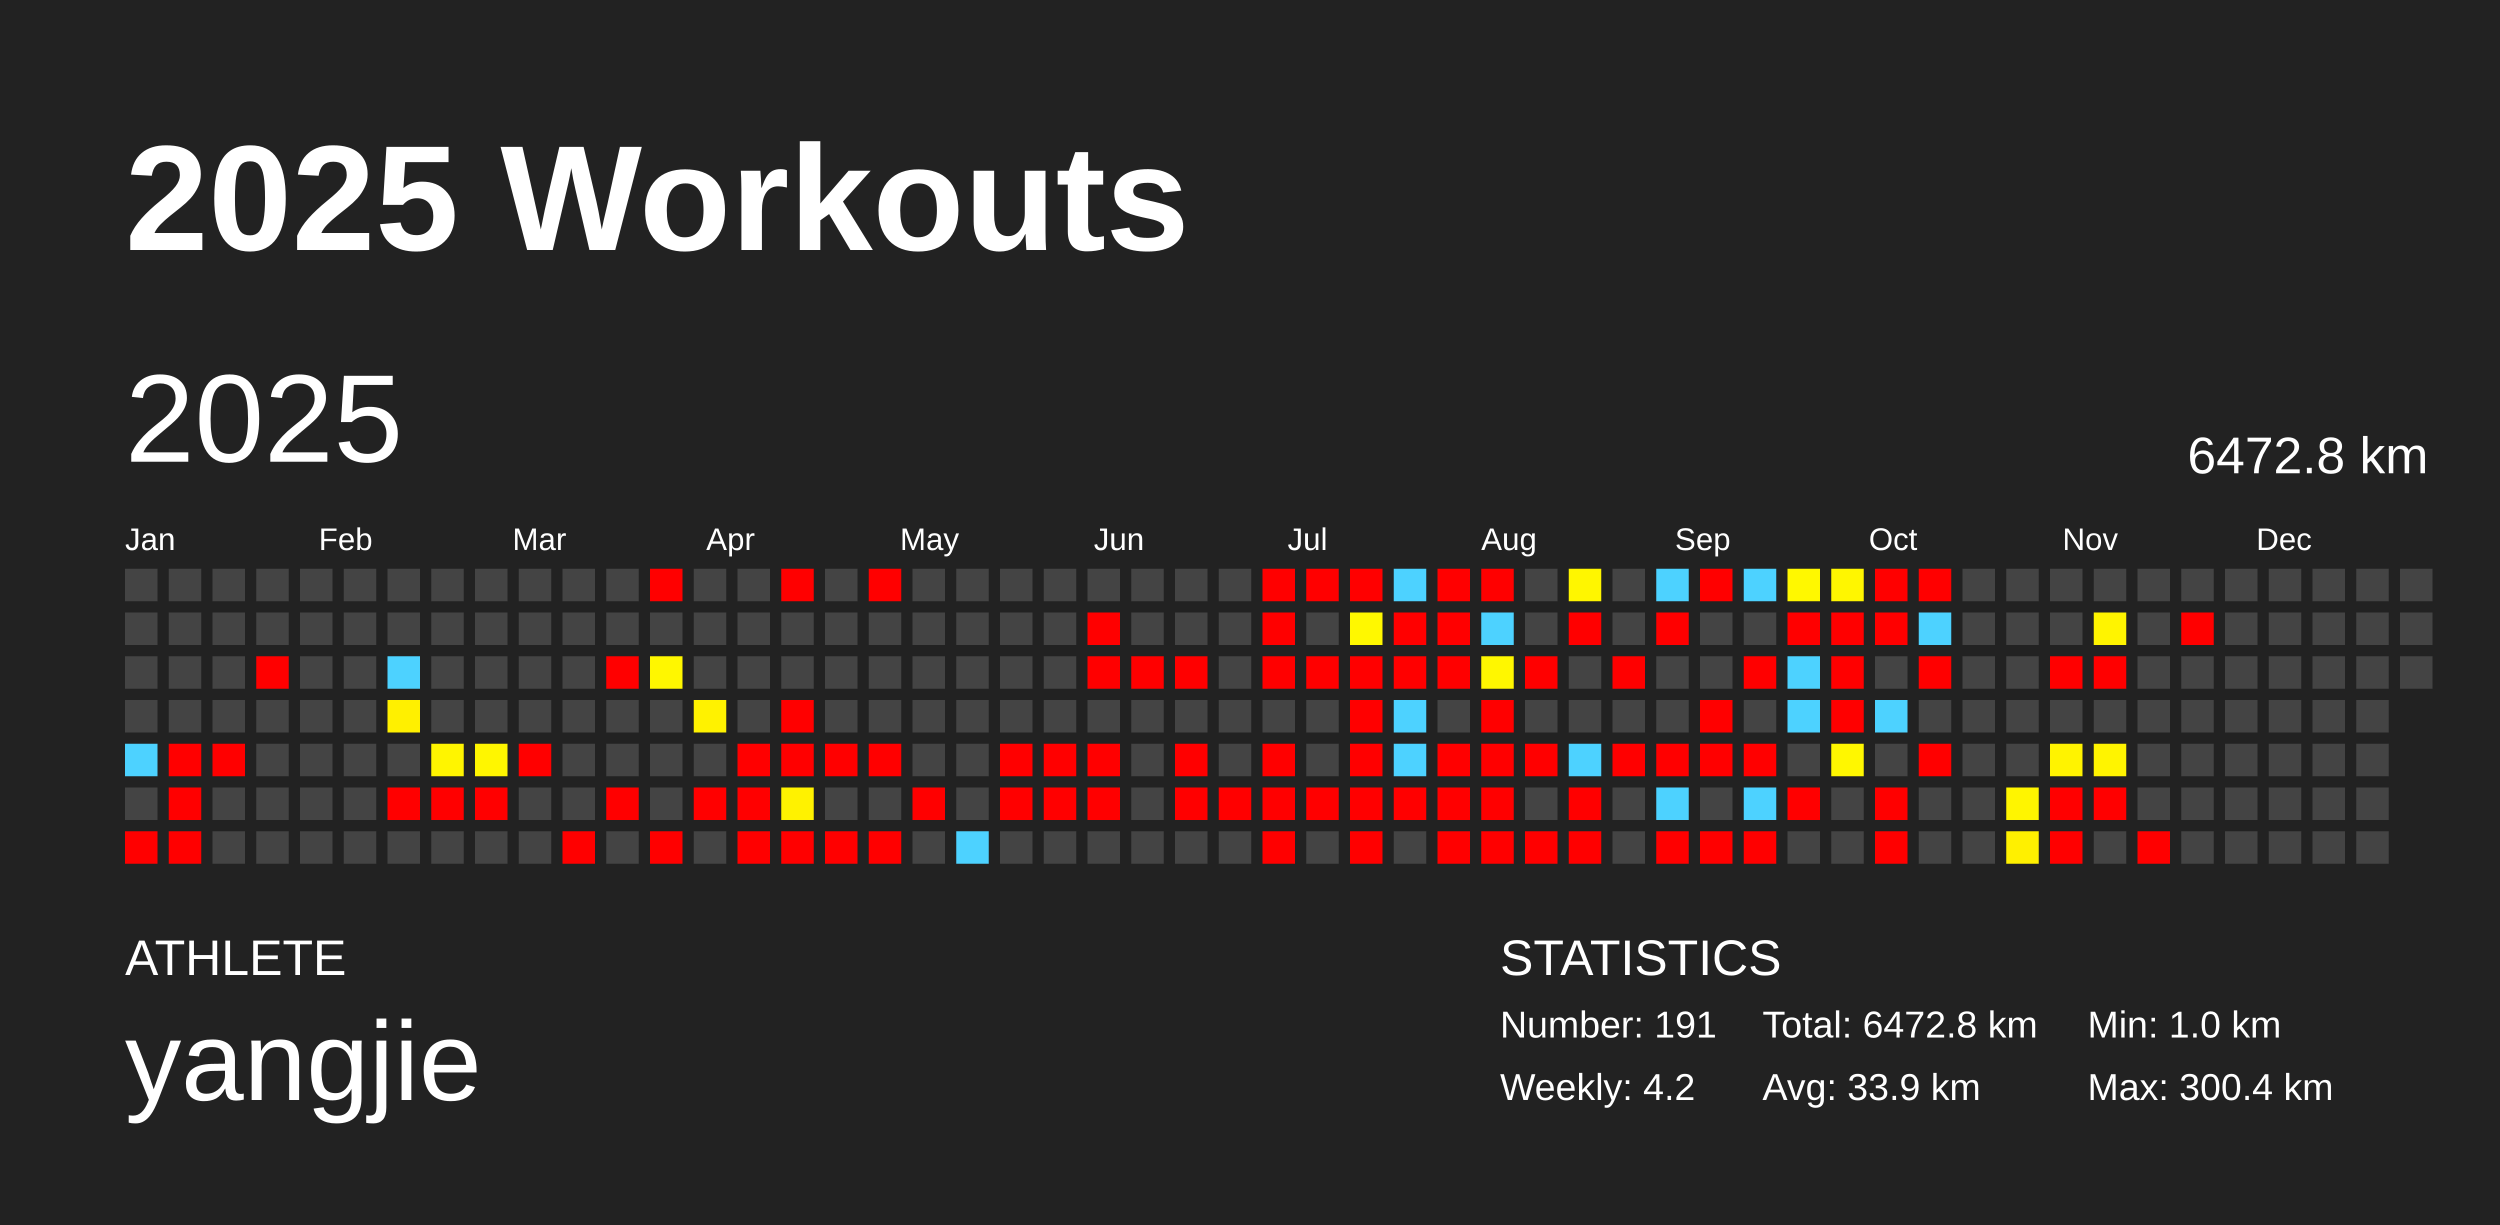
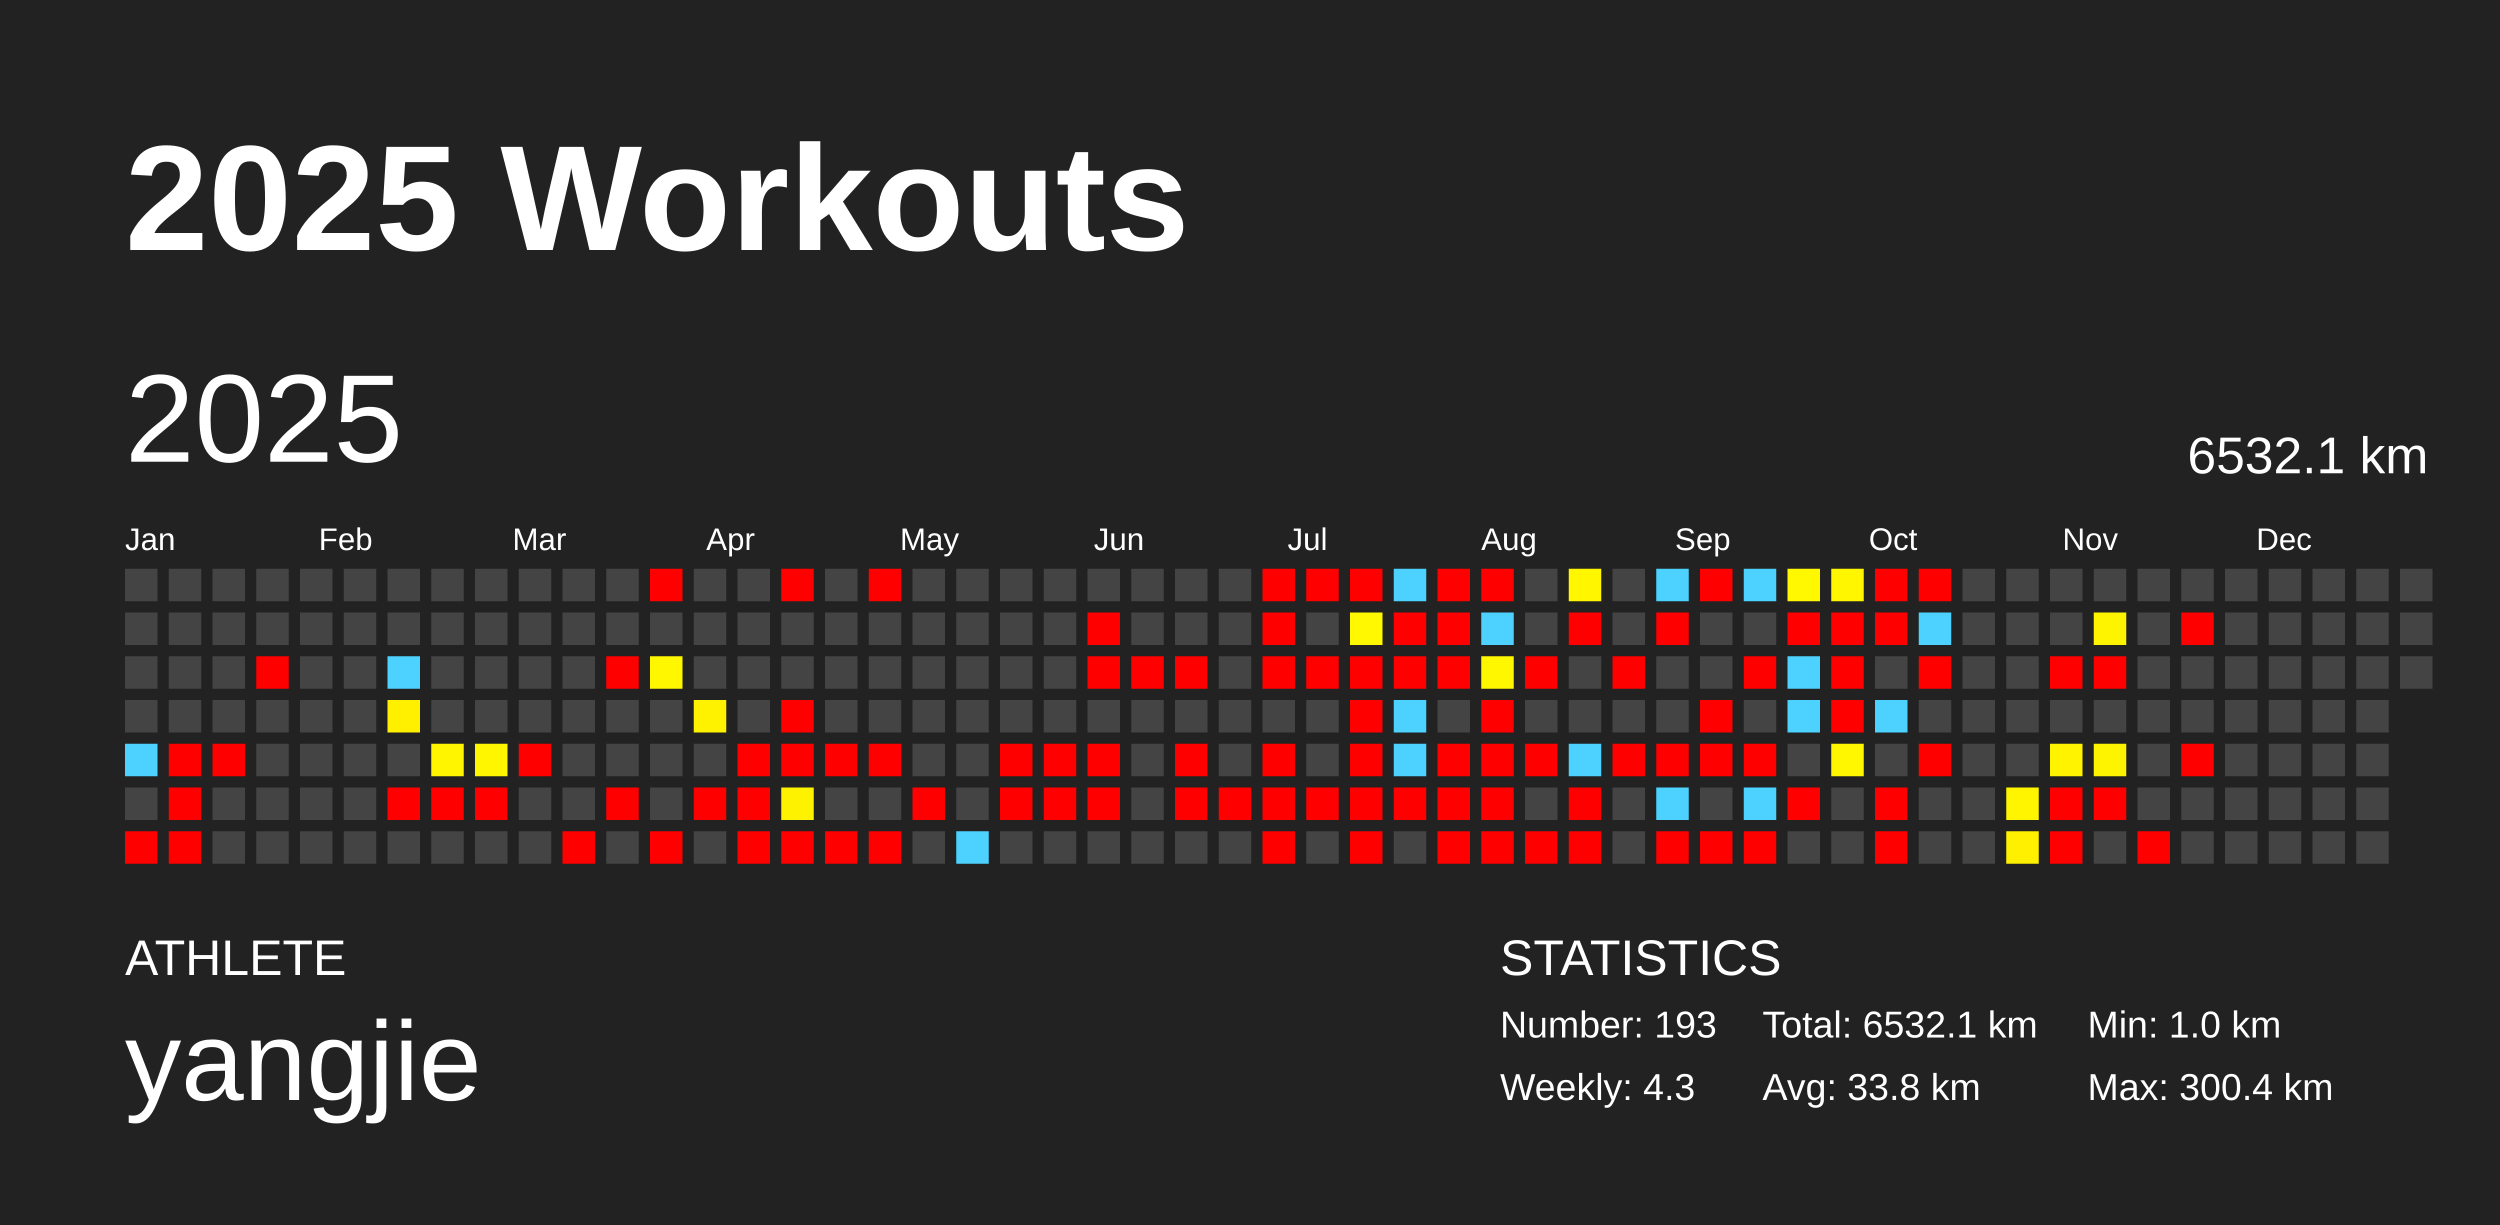
<svg xmlns="http://www.w3.org/2000/svg" baseProfile="full" height="98mm" version="1.1" viewBox="0,0,200,98" width="200mm">
  <defs />
  <rect fill="#222222" height="98" width="200" x="0" y="0" />
  <text fill="#FFFFFF" style="font-size:12px; font-family:Arial; font-weight:bold;" x="10" y="20">2025 Workouts</text>
  <text fill="#FFFFFF" style="font-size:4px; font-family:Arial" x="10" y="78">ATHLETE</text>
  <text fill="#FFFFFF" style="font-size:9px; font-family:Arial" x="10" y="88">yangjie</text>
  <text fill="#FFFFFF" style="font-size:4px; font-family:Arial" x="120" y="78">STATISTICS</text>
-   <text fill="#FFFFFF" style="font-size:3px; font-family:Arial" x="120" y="83">Number: 191</text>
-   <text fill="#FFFFFF" style="font-size:3px; font-family:Arial" x="120" y="88">Weekly: 4.2</text>
-   <text fill="#FFFFFF" style="font-size:3px; font-family:Arial" x="141" y="83">Total: 6472.8 km</text>
-   <text fill="#FFFFFF" style="font-size:3px; font-family:Arial" x="141" y="88">Avg: 33.9 km</text>
+   <text fill="#FFFFFF" style="font-size:3px; font-family:Arial" x="120" y="83">Number: 193</text>
+   <text fill="#FFFFFF" style="font-size:3px; font-family:Arial" x="120" y="88">Weekly: 4.3</text>
+   <text fill="#FFFFFF" style="font-size:3px; font-family:Arial" x="141" y="83">Total: 6532.1 km</text>
+   <text fill="#FFFFFF" style="font-size:3px; font-family:Arial" x="141" y="88">Avg: 33.8 km</text>
  <text fill="#FFFFFF" style="font-size:3px; font-family:Arial" x="167" y="83">Min: 1.0 km</text>
  <text fill="#FFFFFF" style="font-size:3px; font-family:Arial" x="167" y="88">Max: 300.4 km</text>
  <text dominant-baseline="hanging" fill="#FFFFFF" style="font-size:10.0px; font-family:Arial;" x="10" y="30">2025</text>
-   <text dominant-baseline="hanging" fill="#FFFFFF" style="font-size:4.125px; font-family:Arial;" x="175" y="35">6472.8 km</text>
+   <text dominant-baseline="hanging" fill="#FFFFFF" style="font-size:4.125px; font-family:Arial;" x="175" y="35">6532.1 km</text>
  <text fill="#FFFFFF" style="font-size:2.5px; font-family:Arial" x="10.0" y="44">Jan</text>
  <text fill="#FFFFFF" style="font-size:2.5px; font-family:Arial" x="25.5" y="44">Feb</text>
  <text fill="#FFFFFF" style="font-size:2.5px; font-family:Arial" x="41.0" y="44">Mar</text>
  <text fill="#FFFFFF" style="font-size:2.5px; font-family:Arial" x="56.5" y="44">Apr</text>
  <text fill="#FFFFFF" style="font-size:2.5px; font-family:Arial" x="72.0" y="44">May</text>
  <text fill="#FFFFFF" style="font-size:2.5px; font-family:Arial" x="87.5" y="44">Jun</text>
  <text fill="#FFFFFF" style="font-size:2.5px; font-family:Arial" x="103.0" y="44">Jul</text>
  <text fill="#FFFFFF" style="font-size:2.5px; font-family:Arial" x="118.5" y="44">Aug</text>
  <text fill="#FFFFFF" style="font-size:2.5px; font-family:Arial" x="134.0" y="44">Sep</text>
  <text fill="#FFFFFF" style="font-size:2.5px; font-family:Arial" x="149.5" y="44">Oct</text>
  <text fill="#FFFFFF" style="font-size:2.5px; font-family:Arial" x="165.0" y="44">Nov</text>
  <text fill="#FFFFFF" style="font-size:2.5px; font-family:Arial" x="180.5" y="44">Dec</text>
  <rect fill="#444444" height="2.6" width="2.6" x="10.0" y="45.5" />
  <rect fill="#444444" height="2.6" width="2.6" x="10.0" y="49.0" />
  <rect fill="#444444" height="2.6" width="2.6" x="10.0" y="52.5" />
  <rect fill="#444444" height="2.6" width="2.6" x="10.0" y="56.0" />
  <rect fill="#4dd2ff" height="2.6" width="2.6" x="10.0" y="59.5" />
  <rect fill="#444444" height="2.6" width="2.6" x="10.0" y="63.0" />
  <rect fill="red" height="2.6" width="2.6" x="10.0" y="66.5" />
  <rect fill="#444444" height="2.6" width="2.6" x="13.5" y="45.5" />
  <rect fill="#444444" height="2.6" width="2.6" x="13.5" y="49.0" />
  <rect fill="#444444" height="2.6" width="2.6" x="13.5" y="52.5" />
  <rect fill="#444444" height="2.6" width="2.6" x="13.5" y="56.0" />
  <rect fill="red" height="2.6" width="2.6" x="13.5" y="59.5" />
  <rect fill="red" height="2.6" width="2.6" x="13.5" y="63.0" />
  <rect fill="red" height="2.6" width="2.6" x="13.5" y="66.5" />
  <rect fill="#444444" height="2.6" width="2.6" x="17.0" y="45.5" />
  <rect fill="#444444" height="2.6" width="2.6" x="17.0" y="49.0" />
  <rect fill="#444444" height="2.6" width="2.6" x="17.0" y="52.5" />
  <rect fill="#444444" height="2.6" width="2.6" x="17.0" y="56.0" />
  <rect fill="red" height="2.6" width="2.6" x="17.0" y="59.5" />
  <rect fill="#444444" height="2.6" width="2.6" x="17.0" y="63.0" />
  <rect fill="#444444" height="2.6" width="2.6" x="17.0" y="66.5" />
  <rect fill="#444444" height="2.6" width="2.6" x="20.5" y="45.5" />
  <rect fill="#444444" height="2.6" width="2.6" x="20.5" y="49.0" />
  <rect fill="red" height="2.6" width="2.6" x="20.5" y="52.5" />
  <rect fill="#444444" height="2.6" width="2.6" x="20.5" y="56.0" />
  <rect fill="#444444" height="2.6" width="2.6" x="20.5" y="59.5" />
  <rect fill="#444444" height="2.6" width="2.6" x="20.5" y="63.0" />
  <rect fill="#444444" height="2.6" width="2.6" x="20.5" y="66.5" />
  <rect fill="#444444" height="2.6" width="2.6" x="24.0" y="45.5" />
  <rect fill="#444444" height="2.6" width="2.6" x="24.0" y="49.0" />
  <rect fill="#444444" height="2.6" width="2.6" x="24.0" y="52.5" />
  <rect fill="#444444" height="2.6" width="2.6" x="24.0" y="56.0" />
  <rect fill="#444444" height="2.6" width="2.6" x="24.0" y="59.5" />
  <rect fill="#444444" height="2.6" width="2.6" x="24.0" y="63.0" />
  <rect fill="#444444" height="2.6" width="2.6" x="24.0" y="66.5" />
  <rect fill="#444444" height="2.6" width="2.6" x="27.5" y="45.5" />
  <rect fill="#444444" height="2.6" width="2.6" x="27.5" y="49.0" />
  <rect fill="#444444" height="2.6" width="2.6" x="27.5" y="52.5" />
  <rect fill="#444444" height="2.6" width="2.6" x="27.5" y="56.0" />
  <rect fill="#444444" height="2.6" width="2.6" x="27.5" y="59.5" />
  <rect fill="#444444" height="2.6" width="2.6" x="27.5" y="63.0" />
  <rect fill="#444444" height="2.6" width="2.6" x="27.5" y="66.5" />
  <rect fill="#444444" height="2.6" width="2.6" x="31.0" y="45.5" />
  <rect fill="#444444" height="2.6" width="2.6" x="31.0" y="49.0" />
  <rect fill="#4dd2ff" height="2.6" width="2.6" x="31.0" y="52.5" />
  <rect fill="#fff000" height="2.6" width="2.6" x="31.0" y="56.0" />
  <rect fill="#444444" height="2.6" width="2.6" x="31.0" y="59.5" />
  <rect fill="red" height="2.6" width="2.6" x="31.0" y="63.0" />
  <rect fill="#444444" height="2.6" width="2.6" x="31.0" y="66.5" />
  <rect fill="#444444" height="2.6" width="2.6" x="34.5" y="45.5" />
  <rect fill="#444444" height="2.6" width="2.6" x="34.5" y="49.0" />
  <rect fill="#444444" height="2.6" width="2.6" x="34.5" y="52.5" />
  <rect fill="#444444" height="2.6" width="2.6" x="34.5" y="56.0" />
  <rect fill="#fff500" height="2.6" width="2.6" x="34.5" y="59.5" />
  <rect fill="red" height="2.6" width="2.6" x="34.5" y="63.0" />
  <rect fill="#444444" height="2.6" width="2.6" x="34.5" y="66.5" />
  <rect fill="#444444" height="2.6" width="2.6" x="38.0" y="45.5" />
  <rect fill="#444444" height="2.6" width="2.6" x="38.0" y="49.0" />
  <rect fill="#444444" height="2.6" width="2.6" x="38.0" y="52.5" />
  <rect fill="#444444" height="2.6" width="2.6" x="38.0" y="56.0" />
  <rect fill="#fff600" height="2.6" width="2.6" x="38.0" y="59.5" />
  <rect fill="red" height="2.6" width="2.6" x="38.0" y="63.0" />
  <rect fill="#444444" height="2.6" width="2.6" x="38.0" y="66.5" />
  <rect fill="#444444" height="2.6" width="2.6" x="41.5" y="45.5" />
  <rect fill="#444444" height="2.6" width="2.6" x="41.5" y="49.0" />
  <rect fill="#444444" height="2.6" width="2.6" x="41.5" y="52.5" />
  <rect fill="#444444" height="2.6" width="2.6" x="41.5" y="56.0" />
  <rect fill="red" height="2.6" width="2.6" x="41.5" y="59.5" />
  <rect fill="#444444" height="2.6" width="2.6" x="41.5" y="63.0" />
  <rect fill="#444444" height="2.6" width="2.6" x="41.5" y="66.5" />
  <rect fill="#444444" height="2.6" width="2.6" x="45.0" y="45.5" />
  <rect fill="#444444" height="2.6" width="2.6" x="45.0" y="49.0" />
  <rect fill="#444444" height="2.6" width="2.6" x="45.0" y="52.5" />
  <rect fill="#444444" height="2.6" width="2.6" x="45.0" y="56.0" />
  <rect fill="#444444" height="2.6" width="2.6" x="45.0" y="59.5" />
  <rect fill="#444444" height="2.6" width="2.6" x="45.0" y="63.0" />
  <rect fill="red" height="2.6" width="2.6" x="45.0" y="66.5" />
  <rect fill="#444444" height="2.6" width="2.6" x="48.5" y="45.5" />
  <rect fill="#444444" height="2.6" width="2.6" x="48.5" y="49.0" />
  <rect fill="red" height="2.6" width="2.6" x="48.5" y="52.5" />
  <rect fill="#444444" height="2.6" width="2.6" x="48.5" y="56.0" />
  <rect fill="#444444" height="2.6" width="2.6" x="48.5" y="59.5" />
  <rect fill="red" height="2.6" width="2.6" x="48.5" y="63.0" />
  <rect fill="#444444" height="2.6" width="2.6" x="48.5" y="66.5" />
  <rect fill="red" height="2.6" width="2.6" x="52.0" y="45.5" />
  <rect fill="#444444" height="2.6" width="2.6" x="52.0" y="49.0" />
  <rect fill="#fff700" height="2.6" width="2.6" x="52.0" y="52.5" />
  <rect fill="#444444" height="2.6" width="2.6" x="52.0" y="56.0" />
  <rect fill="#444444" height="2.6" width="2.6" x="52.0" y="59.5" />
  <rect fill="#444444" height="2.6" width="2.6" x="52.0" y="63.0" />
  <rect fill="red" height="2.6" width="2.6" x="52.0" y="66.5" />
  <rect fill="#444444" height="2.6" width="2.6" x="55.5" y="45.5" />
  <rect fill="#444444" height="2.6" width="2.6" x="55.5" y="49.0" />
  <rect fill="#444444" height="2.6" width="2.6" x="55.5" y="52.5" />
  <rect fill="#fff200" height="2.6" width="2.6" x="55.5" y="56.0" />
  <rect fill="#444444" height="2.6" width="2.6" x="55.5" y="59.5" />
  <rect fill="red" height="2.6" width="2.6" x="55.5" y="63.0" />
  <rect fill="#444444" height="2.6" width="2.6" x="55.5" y="66.5" />
  <rect fill="#444444" height="2.6" width="2.6" x="59.0" y="45.5" />
  <rect fill="#444444" height="2.6" width="2.6" x="59.0" y="49.0" />
  <rect fill="#444444" height="2.6" width="2.6" x="59.0" y="52.5" />
  <rect fill="#444444" height="2.6" width="2.6" x="59.0" y="56.0" />
  <rect fill="red" height="2.6" width="2.6" x="59.0" y="59.5" />
  <rect fill="red" height="2.6" width="2.6" x="59.0" y="63.0" />
  <rect fill="red" height="2.6" width="2.6" x="59.0" y="66.5" />
  <rect fill="red" height="2.6" width="2.6" x="62.5" y="45.5" />
  <rect fill="#444444" height="2.6" width="2.6" x="62.5" y="49.0" />
  <rect fill="#444444" height="2.6" width="2.6" x="62.5" y="52.5" />
  <rect fill="red" height="2.6" width="2.6" x="62.5" y="56.0" />
  <rect fill="red" height="2.6" width="2.6" x="62.5" y="59.5" />
  <rect fill="#fff200" height="2.6" width="2.6" x="62.5" y="63.0" />
  <rect fill="red" height="2.6" width="2.6" x="62.5" y="66.5" />
  <rect fill="#444444" height="2.6" width="2.6" x="66.0" y="45.5" />
  <rect fill="#444444" height="2.6" width="2.6" x="66.0" y="49.0" />
  <rect fill="#444444" height="2.6" width="2.6" x="66.0" y="52.5" />
  <rect fill="#444444" height="2.6" width="2.6" x="66.0" y="56.0" />
  <rect fill="red" height="2.6" width="2.6" x="66.0" y="59.5" />
  <rect fill="#444444" height="2.6" width="2.6" x="66.0" y="63.0" />
  <rect fill="red" height="2.6" width="2.6" x="66.0" y="66.5" />
  <rect fill="red" height="2.6" width="2.6" x="69.5" y="45.5" />
  <rect fill="#444444" height="2.6" width="2.6" x="69.5" y="49.0" />
  <rect fill="#444444" height="2.6" width="2.6" x="69.5" y="52.5" />
  <rect fill="#444444" height="2.6" width="2.6" x="69.5" y="56.0" />
  <rect fill="red" height="2.6" width="2.6" x="69.5" y="59.5" />
  <rect fill="#444444" height="2.6" width="2.6" x="69.5" y="63.0" />
  <rect fill="red" height="2.6" width="2.6" x="69.5" y="66.5" />
  <rect fill="#444444" height="2.6" width="2.6" x="73.0" y="45.5" />
  <rect fill="#444444" height="2.6" width="2.6" x="73.0" y="49.0" />
  <rect fill="#444444" height="2.6" width="2.6" x="73.0" y="52.5" />
  <rect fill="#444444" height="2.6" width="2.6" x="73.0" y="56.0" />
  <rect fill="#444444" height="2.6" width="2.6" x="73.0" y="59.5" />
  <rect fill="red" height="2.6" width="2.6" x="73.0" y="63.0" />
  <rect fill="#444444" height="2.6" width="2.6" x="73.0" y="66.5" />
  <rect fill="#444444" height="2.6" width="2.6" x="76.5" y="45.5" />
  <rect fill="#444444" height="2.6" width="2.6" x="76.5" y="49.0" />
  <rect fill="#444444" height="2.6" width="2.6" x="76.5" y="52.5" />
  <rect fill="#444444" height="2.6" width="2.6" x="76.5" y="56.0" />
  <rect fill="#444444" height="2.6" width="2.6" x="76.5" y="59.5" />
  <rect fill="#444444" height="2.6" width="2.6" x="76.5" y="63.0" />
  <rect fill="#4dd2ff" height="2.6" width="2.6" x="76.5" y="66.5" />
  <rect fill="#444444" height="2.6" width="2.6" x="80.0" y="45.5" />
  <rect fill="#444444" height="2.6" width="2.6" x="80.0" y="49.0" />
  <rect fill="#444444" height="2.6" width="2.6" x="80.0" y="52.5" />
  <rect fill="#444444" height="2.6" width="2.6" x="80.0" y="56.0" />
  <rect fill="red" height="2.6" width="2.6" x="80.0" y="59.5" />
  <rect fill="red" height="2.6" width="2.6" x="80.0" y="63.0" />
  <rect fill="#444444" height="2.6" width="2.6" x="80.0" y="66.5" />
  <rect fill="#444444" height="2.6" width="2.6" x="83.5" y="45.5" />
  <rect fill="#444444" height="2.6" width="2.6" x="83.5" y="49.0" />
  <rect fill="#444444" height="2.6" width="2.6" x="83.5" y="52.5" />
  <rect fill="#444444" height="2.6" width="2.6" x="83.5" y="56.0" />
  <rect fill="red" height="2.6" width="2.6" x="83.5" y="59.5" />
  <rect fill="red" height="2.6" width="2.6" x="83.5" y="63.0" />
  <rect fill="#444444" height="2.6" width="2.6" x="83.5" y="66.5" />
  <rect fill="#444444" height="2.6" width="2.6" x="87.0" y="45.5" />
  <rect fill="red" height="2.6" width="2.6" x="87.0" y="49.0" />
  <rect fill="red" height="2.6" width="2.6" x="87.0" y="52.5" />
  <rect fill="#444444" height="2.6" width="2.6" x="87.0" y="56.0" />
  <rect fill="red" height="2.6" width="2.6" x="87.0" y="59.5" />
  <rect fill="red" height="2.6" width="2.6" x="87.0" y="63.0" />
  <rect fill="#444444" height="2.6" width="2.6" x="87.0" y="66.5" />
  <rect fill="#444444" height="2.6" width="2.6" x="90.5" y="45.5" />
  <rect fill="#444444" height="2.6" width="2.6" x="90.5" y="49.0" />
  <rect fill="red" height="2.6" width="2.6" x="90.5" y="52.5" />
  <rect fill="#444444" height="2.6" width="2.6" x="90.5" y="56.0" />
  <rect fill="#444444" height="2.6" width="2.6" x="90.5" y="59.5" />
  <rect fill="#444444" height="2.6" width="2.6" x="90.5" y="63.0" />
  <rect fill="#444444" height="2.6" width="2.6" x="90.5" y="66.5" />
  <rect fill="#444444" height="2.6" width="2.6" x="94.0" y="45.5" />
  <rect fill="#444444" height="2.6" width="2.6" x="94.0" y="49.0" />
  <rect fill="red" height="2.6" width="2.6" x="94.0" y="52.5" />
  <rect fill="#444444" height="2.6" width="2.6" x="94.0" y="56.0" />
  <rect fill="red" height="2.6" width="2.6" x="94.0" y="59.5" />
  <rect fill="red" height="2.6" width="2.6" x="94.0" y="63.0" />
  <rect fill="#444444" height="2.6" width="2.6" x="94.0" y="66.5" />
  <rect fill="#444444" height="2.6" width="2.6" x="97.5" y="45.5" />
  <rect fill="#444444" height="2.6" width="2.6" x="97.5" y="49.0" />
  <rect fill="#444444" height="2.6" width="2.6" x="97.5" y="52.5" />
  <rect fill="#444444" height="2.6" width="2.6" x="97.5" y="56.0" />
  <rect fill="#444444" height="2.6" width="2.6" x="97.5" y="59.5" />
  <rect fill="red" height="2.6" width="2.6" x="97.5" y="63.0" />
  <rect fill="#444444" height="2.6" width="2.6" x="97.5" y="66.5" />
  <rect fill="red" height="2.6" width="2.6" x="101.0" y="45.5" />
  <rect fill="red" height="2.6" width="2.6" x="101.0" y="49.0" />
  <rect fill="red" height="2.6" width="2.6" x="101.0" y="52.5" />
  <rect fill="#444444" height="2.6" width="2.6" x="101.0" y="56.0" />
  <rect fill="red" height="2.6" width="2.6" x="101.0" y="59.5" />
  <rect fill="red" height="2.6" width="2.6" x="101.0" y="63.0" />
  <rect fill="red" height="2.6" width="2.6" x="101.0" y="66.5" />
  <rect fill="red" height="2.6" width="2.6" x="104.5" y="45.5" />
  <rect fill="#444444" height="2.6" width="2.6" x="104.5" y="49.0" />
  <rect fill="red" height="2.6" width="2.6" x="104.5" y="52.5" />
  <rect fill="#444444" height="2.6" width="2.6" x="104.5" y="56.0" />
  <rect fill="#444444" height="2.6" width="2.6" x="104.5" y="59.5" />
  <rect fill="red" height="2.6" width="2.6" x="104.5" y="63.0" />
  <rect fill="#444444" height="2.6" width="2.6" x="104.5" y="66.5" />
  <rect fill="red" height="2.6" width="2.6" x="108.0" y="45.5" />
  <rect fill="#fff800" height="2.6" width="2.6" x="108.0" y="49.0" />
  <rect fill="red" height="2.6" width="2.6" x="108.0" y="52.5" />
  <rect fill="red" height="2.6" width="2.6" x="108.0" y="56.0" />
  <rect fill="red" height="2.6" width="2.6" x="108.0" y="59.5" />
  <rect fill="red" height="2.6" width="2.6" x="108.0" y="63.0" />
  <rect fill="red" height="2.6" width="2.6" x="108.0" y="66.5" />
  <rect fill="#4dd2ff" height="2.6" width="2.6" x="111.5" y="45.5" />
  <rect fill="red" height="2.6" width="2.6" x="111.5" y="49.0" />
  <rect fill="red" height="2.6" width="2.6" x="111.5" y="52.5" />
  <rect fill="#4dd2ff" height="2.6" width="2.6" x="111.5" y="56.0" />
  <rect fill="#4dd2ff" height="2.6" width="2.6" x="111.5" y="59.5" />
  <rect fill="red" height="2.6" width="2.6" x="111.5" y="63.0" />
  <rect fill="#444444" height="2.6" width="2.6" x="111.5" y="66.5" />
  <rect fill="red" height="2.6" width="2.6" x="115.0" y="45.5" />
  <rect fill="red" height="2.6" width="2.6" x="115.0" y="49.0" />
  <rect fill="red" height="2.6" width="2.6" x="115.0" y="52.5" />
  <rect fill="#444444" height="2.6" width="2.6" x="115.0" y="56.0" />
  <rect fill="red" height="2.6" width="2.6" x="115.0" y="59.5" />
  <rect fill="red" height="2.6" width="2.6" x="115.0" y="63.0" />
  <rect fill="red" height="2.6" width="2.6" x="115.0" y="66.5" />
  <rect fill="red" height="2.6" width="2.6" x="118.5" y="45.5" />
  <rect fill="#4dd2ff" height="2.6" width="2.6" x="118.5" y="49.0" />
  <rect fill="#fff700" height="2.6" width="2.6" x="118.5" y="52.5" />
  <rect fill="red" height="2.6" width="2.6" x="118.5" y="56.0" />
  <rect fill="red" height="2.6" width="2.6" x="118.5" y="59.5" />
  <rect fill="red" height="2.6" width="2.6" x="118.5" y="63.0" />
  <rect fill="red" height="2.6" width="2.6" x="118.5" y="66.5" />
  <rect fill="#444444" height="2.6" width="2.6" x="122.0" y="45.5" />
  <rect fill="#444444" height="2.6" width="2.6" x="122.0" y="49.0" />
  <rect fill="red" height="2.6" width="2.6" x="122.0" y="52.5" />
  <rect fill="#444444" height="2.6" width="2.6" x="122.0" y="56.0" />
  <rect fill="red" height="2.6" width="2.6" x="122.0" y="59.5" />
  <rect fill="#444444" height="2.6" width="2.6" x="122.0" y="63.0" />
  <rect fill="red" height="2.6" width="2.6" x="122.0" y="66.5" />
  <rect fill="#fff600" height="2.6" width="2.6" x="125.5" y="45.5" />
  <rect fill="red" height="2.6" width="2.6" x="125.5" y="49.0" />
  <rect fill="#444444" height="2.6" width="2.6" x="125.5" y="52.5" />
  <rect fill="#444444" height="2.6" width="2.6" x="125.5" y="56.0" />
  <rect fill="#4dd2ff" height="2.6" width="2.6" x="125.5" y="59.5" />
  <rect fill="red" height="2.6" width="2.6" x="125.5" y="63.0" />
  <rect fill="red" height="2.6" width="2.6" x="125.5" y="66.5" />
  <rect fill="#444444" height="2.6" width="2.6" x="129.0" y="45.5" />
  <rect fill="#444444" height="2.6" width="2.6" x="129.0" y="49.0" />
  <rect fill="red" height="2.6" width="2.6" x="129.0" y="52.5" />
  <rect fill="#444444" height="2.6" width="2.6" x="129.0" y="56.0" />
  <rect fill="red" height="2.6" width="2.6" x="129.0" y="59.5" />
  <rect fill="#444444" height="2.6" width="2.6" x="129.0" y="63.0" />
  <rect fill="#444444" height="2.6" width="2.6" x="129.0" y="66.5" />
  <rect fill="#4dd2ff" height="2.6" width="2.6" x="132.5" y="45.5" />
  <rect fill="red" height="2.6" width="2.6" x="132.5" y="49.0" />
  <rect fill="#444444" height="2.6" width="2.6" x="132.5" y="52.5" />
  <rect fill="#444444" height="2.6" width="2.6" x="132.5" y="56.0" />
  <rect fill="red" height="2.6" width="2.6" x="132.5" y="59.5" />
  <rect fill="#4dd2ff" height="2.6" width="2.6" x="132.5" y="63.0" />
  <rect fill="red" height="2.6" width="2.6" x="132.5" y="66.5" />
  <rect fill="red" height="2.6" width="2.6" x="136.0" y="45.5" />
  <rect fill="#444444" height="2.6" width="2.6" x="136.0" y="49.0" />
  <rect fill="#444444" height="2.6" width="2.6" x="136.0" y="52.5" />
  <rect fill="red" height="2.6" width="2.6" x="136.0" y="56.0" />
  <rect fill="red" height="2.6" width="2.6" x="136.0" y="59.5" />
  <rect fill="#444444" height="2.6" width="2.6" x="136.0" y="63.0" />
  <rect fill="red" height="2.6" width="2.6" x="136.0" y="66.5" />
  <rect fill="#4dd2ff" height="2.6" width="2.6" x="139.5" y="45.5" />
  <rect fill="#444444" height="2.6" width="2.6" x="139.5" y="49.0" />
  <rect fill="red" height="2.6" width="2.6" x="139.5" y="52.5" />
  <rect fill="#444444" height="2.6" width="2.6" x="139.5" y="56.0" />
  <rect fill="red" height="2.6" width="2.6" x="139.5" y="59.5" />
  <rect fill="#4dd2ff" height="2.6" width="2.6" x="139.5" y="63.0" />
  <rect fill="red" height="2.6" width="2.6" x="139.5" y="66.5" />
  <rect fill="#fff800" height="2.6" width="2.6" x="143.0" y="45.5" />
  <rect fill="red" height="2.6" width="2.6" x="143.0" y="49.0" />
  <rect fill="#4dd2ff" height="2.6" width="2.6" x="143.0" y="52.5" />
  <rect fill="#4dd2ff" height="2.6" width="2.6" x="143.0" y="56.0" />
  <rect fill="#444444" height="2.6" width="2.6" x="143.0" y="59.5" />
  <rect fill="red" height="2.6" width="2.6" x="143.0" y="63.0" />
  <rect fill="#444444" height="2.6" width="2.6" x="143.0" y="66.5" />
  <rect fill="#fff600" height="2.6" width="2.6" x="146.5" y="45.5" />
  <rect fill="red" height="2.6" width="2.6" x="146.5" y="49.0" />
  <rect fill="red" height="2.6" width="2.6" x="146.5" y="52.5" />
  <rect fill="red" height="2.6" width="2.6" x="146.5" y="56.0" />
  <rect fill="#fff700" height="2.6" width="2.6" x="146.5" y="59.5" />
  <rect fill="#444444" height="2.6" width="2.6" x="146.5" y="63.0" />
  <rect fill="#444444" height="2.6" width="2.6" x="146.5" y="66.5" />
  <rect fill="red" height="2.6" width="2.6" x="150.0" y="45.5" />
  <rect fill="red" height="2.6" width="2.6" x="150.0" y="49.0" />
  <rect fill="#444444" height="2.6" width="2.6" x="150.0" y="52.5" />
  <rect fill="#4dd2ff" height="2.6" width="2.6" x="150.0" y="56.0" />
  <rect fill="#444444" height="2.6" width="2.6" x="150.0" y="59.5" />
  <rect fill="red" height="2.6" width="2.6" x="150.0" y="63.0" />
  <rect fill="red" height="2.6" width="2.6" x="150.0" y="66.5" />
  <rect fill="red" height="2.6" width="2.6" x="153.5" y="45.5" />
  <rect fill="#4dd2ff" height="2.6" width="2.6" x="153.5" y="49.0" />
  <rect fill="red" height="2.6" width="2.6" x="153.5" y="52.5" />
  <rect fill="#444444" height="2.6" width="2.6" x="153.5" y="56.0" />
  <rect fill="red" height="2.6" width="2.6" x="153.5" y="59.5" />
  <rect fill="#444444" height="2.6" width="2.6" x="153.5" y="63.0" />
  <rect fill="#444444" height="2.6" width="2.6" x="153.5" y="66.5" />
  <rect fill="#444444" height="2.6" width="2.6" x="157.0" y="45.5" />
  <rect fill="#444444" height="2.6" width="2.6" x="157.0" y="49.0" />
  <rect fill="#444444" height="2.6" width="2.6" x="157.0" y="52.5" />
  <rect fill="#444444" height="2.6" width="2.6" x="157.0" y="56.0" />
  <rect fill="#444444" height="2.6" width="2.6" x="157.0" y="59.5" />
  <rect fill="#444444" height="2.6" width="2.6" x="157.0" y="63.0" />
  <rect fill="#444444" height="2.6" width="2.6" x="157.0" y="66.5" />
  <rect fill="#444444" height="2.6" width="2.6" x="160.5" y="45.5" />
  <rect fill="#444444" height="2.6" width="2.6" x="160.5" y="49.0" />
  <rect fill="#444444" height="2.6" width="2.6" x="160.5" y="52.5" />
  <rect fill="#444444" height="2.6" width="2.6" x="160.5" y="56.0" />
  <rect fill="#444444" height="2.6" width="2.6" x="160.5" y="59.5" />
  <rect fill="#fff500" height="2.6" width="2.6" x="160.5" y="63.0" />
  <rect fill="#fff000" height="2.6" width="2.6" x="160.5" y="66.5" />
  <rect fill="#444444" height="2.6" width="2.6" x="164.0" y="45.5" />
  <rect fill="#444444" height="2.6" width="2.6" x="164.0" y="49.0" />
  <rect fill="red" height="2.6" width="2.6" x="164.0" y="52.5" />
  <rect fill="#444444" height="2.6" width="2.6" x="164.0" y="56.0" />
  <rect fill="#fff300" height="2.6" width="2.6" x="164.0" y="59.5" />
  <rect fill="red" height="2.6" width="2.6" x="164.0" y="63.0" />
  <rect fill="red" height="2.6" width="2.6" x="164.0" y="66.5" />
  <rect fill="#444444" height="2.6" width="2.6" x="167.5" y="45.5" />
  <rect fill="#fff400" height="2.6" width="2.6" x="167.5" y="49.0" />
  <rect fill="red" height="2.6" width="2.6" x="167.5" y="52.5" />
  <rect fill="#444444" height="2.6" width="2.6" x="167.5" y="56.0" />
  <rect fill="#fff400" height="2.6" width="2.6" x="167.5" y="59.5" />
  <rect fill="red" height="2.6" width="2.6" x="167.5" y="63.0" />
  <rect fill="#444444" height="2.6" width="2.6" x="167.5" y="66.5" />
  <rect fill="#444444" height="2.6" width="2.6" x="171.0" y="45.5" />
  <rect fill="#444444" height="2.6" width="2.6" x="171.0" y="49.0" />
  <rect fill="#444444" height="2.6" width="2.6" x="171.0" y="52.5" />
  <rect fill="#444444" height="2.6" width="2.6" x="171.0" y="56.0" />
  <rect fill="#444444" height="2.6" width="2.6" x="171.0" y="59.5" />
  <rect fill="#444444" height="2.6" width="2.6" x="171.0" y="63.0" />
  <rect fill="red" height="2.6" width="2.6" x="171.0" y="66.5" />
  <rect fill="#444444" height="2.6" width="2.6" x="174.5" y="45.5" />
  <rect fill="red" height="2.6" width="2.6" x="174.5" y="49.0" />
  <rect fill="#444444" height="2.6" width="2.6" x="174.5" y="52.5" />
  <rect fill="#444444" height="2.6" width="2.6" x="174.5" y="56.0" />
-   <rect fill="#444444" height="2.6" width="2.6" x="174.5" y="59.5" />
+   <rect fill="red" height="2.6" width="2.6" x="174.5" y="59.5" />
  <rect fill="#444444" height="2.6" width="2.6" x="174.5" y="63.0" />
  <rect fill="#444444" height="2.6" width="2.6" x="174.5" y="66.5" />
  <rect fill="#444444" height="2.6" width="2.6" x="178.0" y="45.5" />
  <rect fill="#444444" height="2.6" width="2.6" x="178.0" y="49.0" />
  <rect fill="#444444" height="2.6" width="2.6" x="178.0" y="52.5" />
  <rect fill="#444444" height="2.6" width="2.6" x="178.0" y="56.0" />
  <rect fill="#444444" height="2.6" width="2.6" x="178.0" y="59.5" />
  <rect fill="#444444" height="2.6" width="2.6" x="178.0" y="63.0" />
  <rect fill="#444444" height="2.6" width="2.6" x="178.0" y="66.5" />
  <rect fill="#444444" height="2.6" width="2.6" x="181.5" y="45.5" />
  <rect fill="#444444" height="2.6" width="2.6" x="181.5" y="49.0" />
  <rect fill="#444444" height="2.6" width="2.6" x="181.5" y="52.5" />
  <rect fill="#444444" height="2.6" width="2.6" x="181.5" y="56.0" />
  <rect fill="#444444" height="2.6" width="2.6" x="181.5" y="59.5" />
  <rect fill="#444444" height="2.6" width="2.6" x="181.5" y="63.0" />
  <rect fill="#444444" height="2.6" width="2.6" x="181.5" y="66.5" />
  <rect fill="#444444" height="2.6" width="2.6" x="185.0" y="45.5" />
  <rect fill="#444444" height="2.6" width="2.6" x="185.0" y="49.0" />
  <rect fill="#444444" height="2.6" width="2.6" x="185.0" y="52.5" />
  <rect fill="#444444" height="2.6" width="2.6" x="185.0" y="56.0" />
  <rect fill="#444444" height="2.6" width="2.6" x="185.0" y="59.5" />
  <rect fill="#444444" height="2.6" width="2.6" x="185.0" y="63.0" />
  <rect fill="#444444" height="2.6" width="2.6" x="185.0" y="66.5" />
  <rect fill="#444444" height="2.6" width="2.6" x="188.5" y="45.5" />
  <rect fill="#444444" height="2.6" width="2.6" x="188.5" y="49.0" />
  <rect fill="#444444" height="2.6" width="2.6" x="188.5" y="52.5" />
  <rect fill="#444444" height="2.6" width="2.6" x="188.5" y="56.0" />
  <rect fill="#444444" height="2.6" width="2.6" x="188.5" y="59.5" />
  <rect fill="#444444" height="2.6" width="2.6" x="188.5" y="63.0" />
  <rect fill="#444444" height="2.6" width="2.6" x="188.5" y="66.5" />
  <rect fill="#444444" height="2.6" width="2.6" x="192.0" y="45.5" />
  <rect fill="#444444" height="2.6" width="2.6" x="192.0" y="49.0" />
  <rect fill="#444444" height="2.6" width="2.6" x="192.0" y="52.5" />
</svg>
